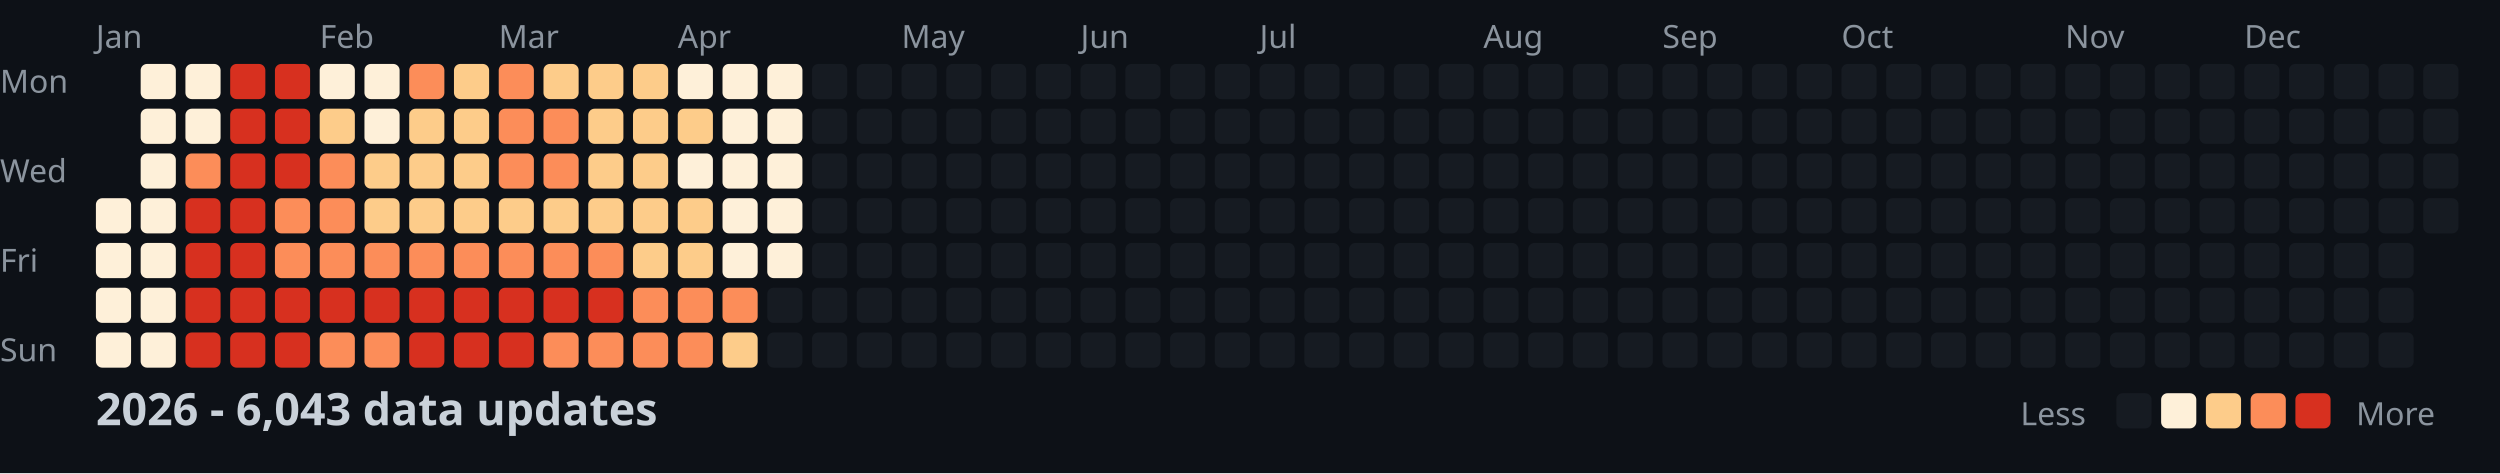
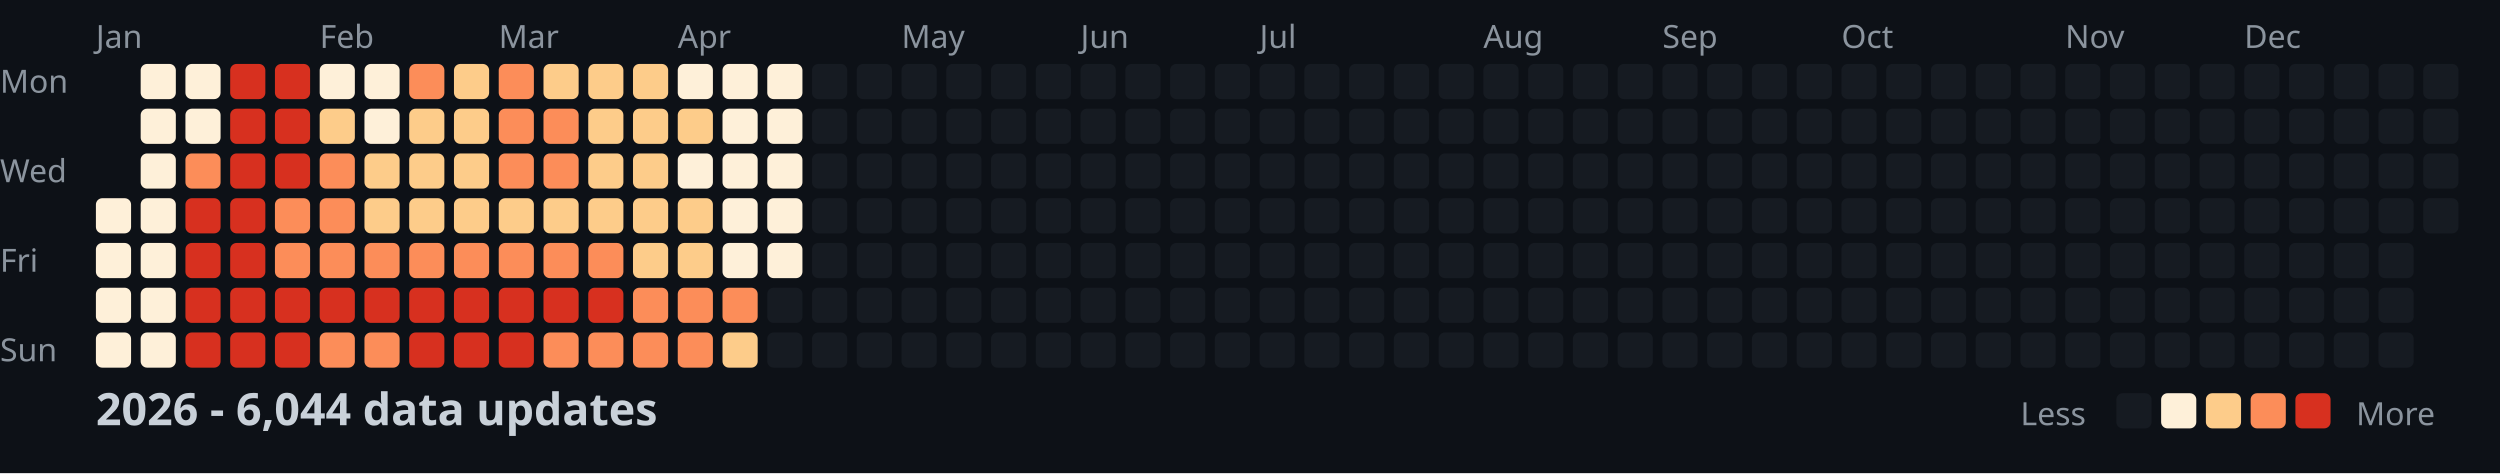
<svg xmlns="http://www.w3.org/2000/svg" width="782" height="148">
  <style>
    .month { font: 10px sans-serif; fill: #8b949e; }
    .day { font: 10px sans-serif; fill: #8b949e; }
    .title { font: bold 14px sans-serif; fill: #c9d1d9; }
    .legend { font: 10px sans-serif; fill: #8b949e; }
  </style>
  <rect width="100%" height="100%" fill="#0d1117" />
  <text x="0" y="29" class="day">Mon</text>
  <text x="0" y="57" class="day">Wed</text>
  <text x="0" y="85" class="day">Fri</text>
  <text x="0" y="113" class="day">Sun</text>
  <text x="30" y="15" class="month">Jan</text>
  <text x="100" y="15" class="month">Feb</text>
  <text x="156" y="15" class="month">Mar</text>
  <text x="212" y="15" class="month">Apr</text>
  <text x="282" y="15" class="month">May</text>
  <text x="338" y="15" class="month">Jun</text>
  <text x="394" y="15" class="month">Jul</text>
  <text x="464" y="15" class="month">Aug</text>
  <text x="520" y="15" class="month">Sep</text>
  <text x="576" y="15" class="month">Oct</text>
  <text x="646" y="15" class="month">Nov</text>
  <text x="702" y="15" class="month">Dec</text>
  <rect x="30" y="62" width="11" height="11" fill="#fef0d9" rx="2" />
  <rect x="30" y="76" width="11" height="11" fill="#fef0d9" rx="2" />
  <rect x="30" y="90" width="11" height="11" fill="#fef0d9" rx="2" />
  <rect x="30" y="104" width="11" height="11" fill="#fef0d9" rx="2" />
  <rect x="44" y="20" width="11" height="11" fill="#fef0d9" rx="2" />
  <rect x="44" y="34" width="11" height="11" fill="#fef0d9" rx="2" />
  <rect x="44" y="48" width="11" height="11" fill="#fef0d9" rx="2" />
  <rect x="44" y="62" width="11" height="11" fill="#fef0d9" rx="2" />
  <rect x="44" y="76" width="11" height="11" fill="#fef0d9" rx="2" />
  <rect x="44" y="90" width="11" height="11" fill="#fef0d9" rx="2" />
  <rect x="44" y="104" width="11" height="11" fill="#fef0d9" rx="2" />
  <rect x="58" y="20" width="11" height="11" fill="#fef0d9" rx="2" />
  <rect x="58" y="34" width="11" height="11" fill="#fef0d9" rx="2" />
  <rect x="58" y="48" width="11" height="11" fill="#fc8d59" rx="2" />
  <rect x="58" y="62" width="11" height="11" fill="#d7301f" rx="2" />
  <rect x="58" y="76" width="11" height="11" fill="#d7301f" rx="2" />
  <rect x="58" y="90" width="11" height="11" fill="#d7301f" rx="2" />
  <rect x="58" y="104" width="11" height="11" fill="#d7301f" rx="2" />
  <rect x="72" y="20" width="11" height="11" fill="#d7301f" rx="2" />
  <rect x="72" y="34" width="11" height="11" fill="#d7301f" rx="2" />
  <rect x="72" y="48" width="11" height="11" fill="#d7301f" rx="2" />
  <rect x="72" y="62" width="11" height="11" fill="#d7301f" rx="2" />
  <rect x="72" y="76" width="11" height="11" fill="#d7301f" rx="2" />
  <rect x="72" y="90" width="11" height="11" fill="#d7301f" rx="2" />
  <rect x="72" y="104" width="11" height="11" fill="#d7301f" rx="2" />
  <rect x="86" y="20" width="11" height="11" fill="#d7301f" rx="2" />
  <rect x="86" y="34" width="11" height="11" fill="#d7301f" rx="2" />
  <rect x="86" y="48" width="11" height="11" fill="#d7301f" rx="2" />
  <rect x="86" y="62" width="11" height="11" fill="#fc8d59" rx="2" />
  <rect x="86" y="76" width="11" height="11" fill="#fc8d59" rx="2" />
  <rect x="86" y="90" width="11" height="11" fill="#d7301f" rx="2" />
  <rect x="86" y="104" width="11" height="11" fill="#d7301f" rx="2" />
  <rect x="100" y="20" width="11" height="11" fill="#fef0d9" rx="2" />
  <rect x="100" y="34" width="11" height="11" fill="#fdcc8a" rx="2" />
  <rect x="100" y="48" width="11" height="11" fill="#fc8d59" rx="2" />
  <rect x="100" y="62" width="11" height="11" fill="#fc8d59" rx="2" />
  <rect x="100" y="76" width="11" height="11" fill="#fc8d59" rx="2" />
  <rect x="100" y="90" width="11" height="11" fill="#d7301f" rx="2" />
  <rect x="100" y="104" width="11" height="11" fill="#fc8d59" rx="2" />
  <rect x="114" y="20" width="11" height="11" fill="#fef0d9" rx="2" />
  <rect x="114" y="34" width="11" height="11" fill="#fef0d9" rx="2" />
  <rect x="114" y="48" width="11" height="11" fill="#fdcc8a" rx="2" />
  <rect x="114" y="62" width="11" height="11" fill="#fdcc8a" rx="2" />
  <rect x="114" y="76" width="11" height="11" fill="#fc8d59" rx="2" />
  <rect x="114" y="90" width="11" height="11" fill="#d7301f" rx="2" />
  <rect x="114" y="104" width="11" height="11" fill="#fc8d59" rx="2" />
  <rect x="128" y="20" width="11" height="11" fill="#fc8d59" rx="2" />
  <rect x="128" y="34" width="11" height="11" fill="#fdcc8a" rx="2" />
  <rect x="128" y="48" width="11" height="11" fill="#fdcc8a" rx="2" />
  <rect x="128" y="62" width="11" height="11" fill="#fdcc8a" rx="2" />
  <rect x="128" y="76" width="11" height="11" fill="#fc8d59" rx="2" />
  <rect x="128" y="90" width="11" height="11" fill="#d7301f" rx="2" />
  <rect x="128" y="104" width="11" height="11" fill="#d7301f" rx="2" />
  <rect x="142" y="20" width="11" height="11" fill="#fdcc8a" rx="2" />
  <rect x="142" y="34" width="11" height="11" fill="#fdcc8a" rx="2" />
  <rect x="142" y="48" width="11" height="11" fill="#fdcc8a" rx="2" />
  <rect x="142" y="62" width="11" height="11" fill="#fdcc8a" rx="2" />
  <rect x="142" y="76" width="11" height="11" fill="#fc8d59" rx="2" />
  <rect x="142" y="90" width="11" height="11" fill="#d7301f" rx="2" />
  <rect x="142" y="104" width="11" height="11" fill="#d7301f" rx="2" />
  <rect x="156" y="20" width="11" height="11" fill="#fc8d59" rx="2" />
  <rect x="156" y="34" width="11" height="11" fill="#fc8d59" rx="2" />
  <rect x="156" y="48" width="11" height="11" fill="#fc8d59" rx="2" />
  <rect x="156" y="62" width="11" height="11" fill="#fdcc8a" rx="2" />
  <rect x="156" y="76" width="11" height="11" fill="#fc8d59" rx="2" />
  <rect x="156" y="90" width="11" height="11" fill="#d7301f" rx="2" />
  <rect x="156" y="104" width="11" height="11" fill="#d7301f" rx="2" />
  <rect x="170" y="20" width="11" height="11" fill="#fdcc8a" rx="2" />
  <rect x="170" y="34" width="11" height="11" fill="#fc8d59" rx="2" />
  <rect x="170" y="48" width="11" height="11" fill="#fc8d59" rx="2" />
  <rect x="170" y="62" width="11" height="11" fill="#fdcc8a" rx="2" />
  <rect x="170" y="76" width="11" height="11" fill="#fc8d59" rx="2" />
  <rect x="170" y="90" width="11" height="11" fill="#d7301f" rx="2" />
  <rect x="170" y="104" width="11" height="11" fill="#fc8d59" rx="2" />
  <rect x="184" y="20" width="11" height="11" fill="#fdcc8a" rx="2" />
  <rect x="184" y="34" width="11" height="11" fill="#fdcc8a" rx="2" />
  <rect x="184" y="48" width="11" height="11" fill="#fdcc8a" rx="2" />
  <rect x="184" y="62" width="11" height="11" fill="#fdcc8a" rx="2" />
  <rect x="184" y="76" width="11" height="11" fill="#fc8d59" rx="2" />
  <rect x="184" y="90" width="11" height="11" fill="#d7301f" rx="2" />
  <rect x="184" y="104" width="11" height="11" fill="#fc8d59" rx="2" />
  <rect x="198" y="20" width="11" height="11" fill="#fdcc8a" rx="2" />
  <rect x="198" y="34" width="11" height="11" fill="#fdcc8a" rx="2" />
  <rect x="198" y="48" width="11" height="11" fill="#fdcc8a" rx="2" />
  <rect x="198" y="62" width="11" height="11" fill="#fdcc8a" rx="2" />
  <rect x="198" y="76" width="11" height="11" fill="#fdcc8a" rx="2" />
  <rect x="198" y="90" width="11" height="11" fill="#fc8d59" rx="2" />
  <rect x="198" y="104" width="11" height="11" fill="#fc8d59" rx="2" />
  <rect x="212" y="20" width="11" height="11" fill="#fef0d9" rx="2" />
  <rect x="212" y="34" width="11" height="11" fill="#fdcc8a" rx="2" />
  <rect x="212" y="48" width="11" height="11" fill="#fef0d9" rx="2" />
  <rect x="212" y="62" width="11" height="11" fill="#fdcc8a" rx="2" />
  <rect x="212" y="76" width="11" height="11" fill="#fdcc8a" rx="2" />
  <rect x="212" y="90" width="11" height="11" fill="#fc8d59" rx="2" />
  <rect x="212" y="104" width="11" height="11" fill="#fc8d59" rx="2" />
  <rect x="226" y="20" width="11" height="11" fill="#fef0d9" rx="2" />
  <rect x="226" y="34" width="11" height="11" fill="#fef0d9" rx="2" />
  <rect x="226" y="48" width="11" height="11" fill="#fef0d9" rx="2" />
  <rect x="226" y="62" width="11" height="11" fill="#fef0d9" rx="2" />
  <rect x="226" y="76" width="11" height="11" fill="#fef0d9" rx="2" />
  <rect x="226" y="90" width="11" height="11" fill="#fc8d59" rx="2" />
  <rect x="226" y="104" width="11" height="11" fill="#fdcc8a" rx="2" />
  <rect x="240" y="20" width="11" height="11" fill="#fef0d9" rx="2" />
  <rect x="240" y="34" width="11" height="11" fill="#fef0d9" rx="2" />
  <rect x="240" y="48" width="11" height="11" fill="#fef0d9" rx="2" />
  <rect x="240" y="62" width="11" height="11" fill="#fef0d9" rx="2" />
  <rect x="240" y="76" width="11" height="11" fill="#fef0d9" rx="2" />
  <rect x="240" y="90" width="11" height="11" fill="#161b22" rx="2" />
  <rect x="240" y="104" width="11" height="11" fill="#161b22" rx="2" />
  <rect x="254" y="20" width="11" height="11" fill="#161b22" rx="2" />
  <rect x="254" y="34" width="11" height="11" fill="#161b22" rx="2" />
  <rect x="254" y="48" width="11" height="11" fill="#161b22" rx="2" />
  <rect x="254" y="62" width="11" height="11" fill="#161b22" rx="2" />
  <rect x="254" y="76" width="11" height="11" fill="#161b22" rx="2" />
  <rect x="254" y="90" width="11" height="11" fill="#161b22" rx="2" />
  <rect x="254" y="104" width="11" height="11" fill="#161b22" rx="2" />
  <rect x="268" y="20" width="11" height="11" fill="#161b22" rx="2" />
  <rect x="268" y="34" width="11" height="11" fill="#161b22" rx="2" />
  <rect x="268" y="48" width="11" height="11" fill="#161b22" rx="2" />
  <rect x="268" y="62" width="11" height="11" fill="#161b22" rx="2" />
  <rect x="268" y="76" width="11" height="11" fill="#161b22" rx="2" />
  <rect x="268" y="90" width="11" height="11" fill="#161b22" rx="2" />
  <rect x="268" y="104" width="11" height="11" fill="#161b22" rx="2" />
  <rect x="282" y="20" width="11" height="11" fill="#161b22" rx="2" />
  <rect x="282" y="34" width="11" height="11" fill="#161b22" rx="2" />
  <rect x="282" y="48" width="11" height="11" fill="#161b22" rx="2" />
  <rect x="282" y="62" width="11" height="11" fill="#161b22" rx="2" />
  <rect x="282" y="76" width="11" height="11" fill="#161b22" rx="2" />
  <rect x="282" y="90" width="11" height="11" fill="#161b22" rx="2" />
  <rect x="282" y="104" width="11" height="11" fill="#161b22" rx="2" />
  <rect x="296" y="20" width="11" height="11" fill="#161b22" rx="2" />
  <rect x="296" y="34" width="11" height="11" fill="#161b22" rx="2" />
  <rect x="296" y="48" width="11" height="11" fill="#161b22" rx="2" />
  <rect x="296" y="62" width="11" height="11" fill="#161b22" rx="2" />
  <rect x="296" y="76" width="11" height="11" fill="#161b22" rx="2" />
  <rect x="296" y="90" width="11" height="11" fill="#161b22" rx="2" />
  <rect x="296" y="104" width="11" height="11" fill="#161b22" rx="2" />
  <rect x="310" y="20" width="11" height="11" fill="#161b22" rx="2" />
  <rect x="310" y="34" width="11" height="11" fill="#161b22" rx="2" />
  <rect x="310" y="48" width="11" height="11" fill="#161b22" rx="2" />
  <rect x="310" y="62" width="11" height="11" fill="#161b22" rx="2" />
  <rect x="310" y="76" width="11" height="11" fill="#161b22" rx="2" />
  <rect x="310" y="90" width="11" height="11" fill="#161b22" rx="2" />
  <rect x="310" y="104" width="11" height="11" fill="#161b22" rx="2" />
  <rect x="324" y="20" width="11" height="11" fill="#161b22" rx="2" />
  <rect x="324" y="34" width="11" height="11" fill="#161b22" rx="2" />
  <rect x="324" y="48" width="11" height="11" fill="#161b22" rx="2" />
  <rect x="324" y="62" width="11" height="11" fill="#161b22" rx="2" />
  <rect x="324" y="76" width="11" height="11" fill="#161b22" rx="2" />
  <rect x="324" y="90" width="11" height="11" fill="#161b22" rx="2" />
  <rect x="324" y="104" width="11" height="11" fill="#161b22" rx="2" />
  <rect x="338" y="20" width="11" height="11" fill="#161b22" rx="2" />
  <rect x="338" y="34" width="11" height="11" fill="#161b22" rx="2" />
  <rect x="338" y="48" width="11" height="11" fill="#161b22" rx="2" />
  <rect x="338" y="62" width="11" height="11" fill="#161b22" rx="2" />
  <rect x="338" y="76" width="11" height="11" fill="#161b22" rx="2" />
  <rect x="338" y="90" width="11" height="11" fill="#161b22" rx="2" />
  <rect x="338" y="104" width="11" height="11" fill="#161b22" rx="2" />
  <rect x="352" y="20" width="11" height="11" fill="#161b22" rx="2" />
  <rect x="352" y="34" width="11" height="11" fill="#161b22" rx="2" />
  <rect x="352" y="48" width="11" height="11" fill="#161b22" rx="2" />
  <rect x="352" y="62" width="11" height="11" fill="#161b22" rx="2" />
  <rect x="352" y="76" width="11" height="11" fill="#161b22" rx="2" />
  <rect x="352" y="90" width="11" height="11" fill="#161b22" rx="2" />
  <rect x="352" y="104" width="11" height="11" fill="#161b22" rx="2" />
  <rect x="366" y="20" width="11" height="11" fill="#161b22" rx="2" />
  <rect x="366" y="34" width="11" height="11" fill="#161b22" rx="2" />
  <rect x="366" y="48" width="11" height="11" fill="#161b22" rx="2" />
  <rect x="366" y="62" width="11" height="11" fill="#161b22" rx="2" />
  <rect x="366" y="76" width="11" height="11" fill="#161b22" rx="2" />
  <rect x="366" y="90" width="11" height="11" fill="#161b22" rx="2" />
  <rect x="366" y="104" width="11" height="11" fill="#161b22" rx="2" />
  <rect x="380" y="20" width="11" height="11" fill="#161b22" rx="2" />
  <rect x="380" y="34" width="11" height="11" fill="#161b22" rx="2" />
  <rect x="380" y="48" width="11" height="11" fill="#161b22" rx="2" />
  <rect x="380" y="62" width="11" height="11" fill="#161b22" rx="2" />
  <rect x="380" y="76" width="11" height="11" fill="#161b22" rx="2" />
  <rect x="380" y="90" width="11" height="11" fill="#161b22" rx="2" />
  <rect x="380" y="104" width="11" height="11" fill="#161b22" rx="2" />
  <rect x="394" y="20" width="11" height="11" fill="#161b22" rx="2" />
  <rect x="394" y="34" width="11" height="11" fill="#161b22" rx="2" />
  <rect x="394" y="48" width="11" height="11" fill="#161b22" rx="2" />
  <rect x="394" y="62" width="11" height="11" fill="#161b22" rx="2" />
  <rect x="394" y="76" width="11" height="11" fill="#161b22" rx="2" />
  <rect x="394" y="90" width="11" height="11" fill="#161b22" rx="2" />
  <rect x="394" y="104" width="11" height="11" fill="#161b22" rx="2" />
  <rect x="408" y="20" width="11" height="11" fill="#161b22" rx="2" />
  <rect x="408" y="34" width="11" height="11" fill="#161b22" rx="2" />
  <rect x="408" y="48" width="11" height="11" fill="#161b22" rx="2" />
  <rect x="408" y="62" width="11" height="11" fill="#161b22" rx="2" />
  <rect x="408" y="76" width="11" height="11" fill="#161b22" rx="2" />
  <rect x="408" y="90" width="11" height="11" fill="#161b22" rx="2" />
  <rect x="408" y="104" width="11" height="11" fill="#161b22" rx="2" />
  <rect x="422" y="20" width="11" height="11" fill="#161b22" rx="2" />
  <rect x="422" y="34" width="11" height="11" fill="#161b22" rx="2" />
  <rect x="422" y="48" width="11" height="11" fill="#161b22" rx="2" />
  <rect x="422" y="62" width="11" height="11" fill="#161b22" rx="2" />
  <rect x="422" y="76" width="11" height="11" fill="#161b22" rx="2" />
  <rect x="422" y="90" width="11" height="11" fill="#161b22" rx="2" />
  <rect x="422" y="104" width="11" height="11" fill="#161b22" rx="2" />
  <rect x="436" y="20" width="11" height="11" fill="#161b22" rx="2" />
  <rect x="436" y="34" width="11" height="11" fill="#161b22" rx="2" />
  <rect x="436" y="48" width="11" height="11" fill="#161b22" rx="2" />
  <rect x="436" y="62" width="11" height="11" fill="#161b22" rx="2" />
  <rect x="436" y="76" width="11" height="11" fill="#161b22" rx="2" />
  <rect x="436" y="90" width="11" height="11" fill="#161b22" rx="2" />
  <rect x="436" y="104" width="11" height="11" fill="#161b22" rx="2" />
  <rect x="450" y="20" width="11" height="11" fill="#161b22" rx="2" />
  <rect x="450" y="34" width="11" height="11" fill="#161b22" rx="2" />
  <rect x="450" y="48" width="11" height="11" fill="#161b22" rx="2" />
  <rect x="450" y="62" width="11" height="11" fill="#161b22" rx="2" />
  <rect x="450" y="76" width="11" height="11" fill="#161b22" rx="2" />
  <rect x="450" y="90" width="11" height="11" fill="#161b22" rx="2" />
  <rect x="450" y="104" width="11" height="11" fill="#161b22" rx="2" />
  <rect x="464" y="20" width="11" height="11" fill="#161b22" rx="2" />
  <rect x="464" y="34" width="11" height="11" fill="#161b22" rx="2" />
  <rect x="464" y="48" width="11" height="11" fill="#161b22" rx="2" />
  <rect x="464" y="62" width="11" height="11" fill="#161b22" rx="2" />
  <rect x="464" y="76" width="11" height="11" fill="#161b22" rx="2" />
  <rect x="464" y="90" width="11" height="11" fill="#161b22" rx="2" />
  <rect x="464" y="104" width="11" height="11" fill="#161b22" rx="2" />
  <rect x="478" y="20" width="11" height="11" fill="#161b22" rx="2" />
  <rect x="478" y="34" width="11" height="11" fill="#161b22" rx="2" />
  <rect x="478" y="48" width="11" height="11" fill="#161b22" rx="2" />
  <rect x="478" y="62" width="11" height="11" fill="#161b22" rx="2" />
  <rect x="478" y="76" width="11" height="11" fill="#161b22" rx="2" />
  <rect x="478" y="90" width="11" height="11" fill="#161b22" rx="2" />
  <rect x="478" y="104" width="11" height="11" fill="#161b22" rx="2" />
  <rect x="492" y="20" width="11" height="11" fill="#161b22" rx="2" />
  <rect x="492" y="34" width="11" height="11" fill="#161b22" rx="2" />
  <rect x="492" y="48" width="11" height="11" fill="#161b22" rx="2" />
  <rect x="492" y="62" width="11" height="11" fill="#161b22" rx="2" />
  <rect x="492" y="76" width="11" height="11" fill="#161b22" rx="2" />
  <rect x="492" y="90" width="11" height="11" fill="#161b22" rx="2" />
  <rect x="492" y="104" width="11" height="11" fill="#161b22" rx="2" />
  <rect x="506" y="20" width="11" height="11" fill="#161b22" rx="2" />
  <rect x="506" y="34" width="11" height="11" fill="#161b22" rx="2" />
  <rect x="506" y="48" width="11" height="11" fill="#161b22" rx="2" />
  <rect x="506" y="62" width="11" height="11" fill="#161b22" rx="2" />
  <rect x="506" y="76" width="11" height="11" fill="#161b22" rx="2" />
  <rect x="506" y="90" width="11" height="11" fill="#161b22" rx="2" />
  <rect x="506" y="104" width="11" height="11" fill="#161b22" rx="2" />
  <rect x="520" y="20" width="11" height="11" fill="#161b22" rx="2" />
  <rect x="520" y="34" width="11" height="11" fill="#161b22" rx="2" />
  <rect x="520" y="48" width="11" height="11" fill="#161b22" rx="2" />
  <rect x="520" y="62" width="11" height="11" fill="#161b22" rx="2" />
  <rect x="520" y="76" width="11" height="11" fill="#161b22" rx="2" />
  <rect x="520" y="90" width="11" height="11" fill="#161b22" rx="2" />
  <rect x="520" y="104" width="11" height="11" fill="#161b22" rx="2" />
  <rect x="534" y="20" width="11" height="11" fill="#161b22" rx="2" />
  <rect x="534" y="34" width="11" height="11" fill="#161b22" rx="2" />
  <rect x="534" y="48" width="11" height="11" fill="#161b22" rx="2" />
  <rect x="534" y="62" width="11" height="11" fill="#161b22" rx="2" />
  <rect x="534" y="76" width="11" height="11" fill="#161b22" rx="2" />
  <rect x="534" y="90" width="11" height="11" fill="#161b22" rx="2" />
  <rect x="534" y="104" width="11" height="11" fill="#161b22" rx="2" />
  <rect x="548" y="20" width="11" height="11" fill="#161b22" rx="2" />
  <rect x="548" y="34" width="11" height="11" fill="#161b22" rx="2" />
  <rect x="548" y="48" width="11" height="11" fill="#161b22" rx="2" />
  <rect x="548" y="62" width="11" height="11" fill="#161b22" rx="2" />
  <rect x="548" y="76" width="11" height="11" fill="#161b22" rx="2" />
  <rect x="548" y="90" width="11" height="11" fill="#161b22" rx="2" />
  <rect x="548" y="104" width="11" height="11" fill="#161b22" rx="2" />
  <rect x="562" y="20" width="11" height="11" fill="#161b22" rx="2" />
  <rect x="562" y="34" width="11" height="11" fill="#161b22" rx="2" />
  <rect x="562" y="48" width="11" height="11" fill="#161b22" rx="2" />
  <rect x="562" y="62" width="11" height="11" fill="#161b22" rx="2" />
  <rect x="562" y="76" width="11" height="11" fill="#161b22" rx="2" />
  <rect x="562" y="90" width="11" height="11" fill="#161b22" rx="2" />
  <rect x="562" y="104" width="11" height="11" fill="#161b22" rx="2" />
  <rect x="576" y="20" width="11" height="11" fill="#161b22" rx="2" />
  <rect x="576" y="34" width="11" height="11" fill="#161b22" rx="2" />
  <rect x="576" y="48" width="11" height="11" fill="#161b22" rx="2" />
  <rect x="576" y="62" width="11" height="11" fill="#161b22" rx="2" />
  <rect x="576" y="76" width="11" height="11" fill="#161b22" rx="2" />
  <rect x="576" y="90" width="11" height="11" fill="#161b22" rx="2" />
  <rect x="576" y="104" width="11" height="11" fill="#161b22" rx="2" />
  <rect x="590" y="20" width="11" height="11" fill="#161b22" rx="2" />
  <rect x="590" y="34" width="11" height="11" fill="#161b22" rx="2" />
  <rect x="590" y="48" width="11" height="11" fill="#161b22" rx="2" />
  <rect x="590" y="62" width="11" height="11" fill="#161b22" rx="2" />
  <rect x="590" y="76" width="11" height="11" fill="#161b22" rx="2" />
  <rect x="590" y="90" width="11" height="11" fill="#161b22" rx="2" />
  <rect x="590" y="104" width="11" height="11" fill="#161b22" rx="2" />
  <rect x="604" y="20" width="11" height="11" fill="#161b22" rx="2" />
  <rect x="604" y="34" width="11" height="11" fill="#161b22" rx="2" />
  <rect x="604" y="48" width="11" height="11" fill="#161b22" rx="2" />
  <rect x="604" y="62" width="11" height="11" fill="#161b22" rx="2" />
  <rect x="604" y="76" width="11" height="11" fill="#161b22" rx="2" />
  <rect x="604" y="90" width="11" height="11" fill="#161b22" rx="2" />
  <rect x="604" y="104" width="11" height="11" fill="#161b22" rx="2" />
  <rect x="618" y="20" width="11" height="11" fill="#161b22" rx="2" />
  <rect x="618" y="34" width="11" height="11" fill="#161b22" rx="2" />
  <rect x="618" y="48" width="11" height="11" fill="#161b22" rx="2" />
  <rect x="618" y="62" width="11" height="11" fill="#161b22" rx="2" />
  <rect x="618" y="76" width="11" height="11" fill="#161b22" rx="2" />
  <rect x="618" y="90" width="11" height="11" fill="#161b22" rx="2" />
  <rect x="618" y="104" width="11" height="11" fill="#161b22" rx="2" />
  <rect x="632" y="20" width="11" height="11" fill="#161b22" rx="2" />
  <rect x="632" y="34" width="11" height="11" fill="#161b22" rx="2" />
  <rect x="632" y="48" width="11" height="11" fill="#161b22" rx="2" />
  <rect x="632" y="62" width="11" height="11" fill="#161b22" rx="2" />
  <rect x="632" y="76" width="11" height="11" fill="#161b22" rx="2" />
  <rect x="632" y="90" width="11" height="11" fill="#161b22" rx="2" />
  <rect x="632" y="104" width="11" height="11" fill="#161b22" rx="2" />
  <rect x="646" y="20" width="11" height="11" fill="#161b22" rx="2" />
  <rect x="646" y="34" width="11" height="11" fill="#161b22" rx="2" />
  <rect x="646" y="48" width="11" height="11" fill="#161b22" rx="2" />
  <rect x="646" y="62" width="11" height="11" fill="#161b22" rx="2" />
  <rect x="646" y="76" width="11" height="11" fill="#161b22" rx="2" />
  <rect x="646" y="90" width="11" height="11" fill="#161b22" rx="2" />
  <rect x="646" y="104" width="11" height="11" fill="#161b22" rx="2" />
  <rect x="660" y="20" width="11" height="11" fill="#161b22" rx="2" />
  <rect x="660" y="34" width="11" height="11" fill="#161b22" rx="2" />
  <rect x="660" y="48" width="11" height="11" fill="#161b22" rx="2" />
  <rect x="660" y="62" width="11" height="11" fill="#161b22" rx="2" />
  <rect x="660" y="76" width="11" height="11" fill="#161b22" rx="2" />
  <rect x="660" y="90" width="11" height="11" fill="#161b22" rx="2" />
  <rect x="660" y="104" width="11" height="11" fill="#161b22" rx="2" />
  <rect x="674" y="20" width="11" height="11" fill="#161b22" rx="2" />
  <rect x="674" y="34" width="11" height="11" fill="#161b22" rx="2" />
  <rect x="674" y="48" width="11" height="11" fill="#161b22" rx="2" />
  <rect x="674" y="62" width="11" height="11" fill="#161b22" rx="2" />
  <rect x="674" y="76" width="11" height="11" fill="#161b22" rx="2" />
  <rect x="674" y="90" width="11" height="11" fill="#161b22" rx="2" />
  <rect x="674" y="104" width="11" height="11" fill="#161b22" rx="2" />
  <rect x="688" y="20" width="11" height="11" fill="#161b22" rx="2" />
  <rect x="688" y="34" width="11" height="11" fill="#161b22" rx="2" />
  <rect x="688" y="48" width="11" height="11" fill="#161b22" rx="2" />
  <rect x="688" y="62" width="11" height="11" fill="#161b22" rx="2" />
  <rect x="688" y="76" width="11" height="11" fill="#161b22" rx="2" />
  <rect x="688" y="90" width="11" height="11" fill="#161b22" rx="2" />
  <rect x="688" y="104" width="11" height="11" fill="#161b22" rx="2" />
  <rect x="702" y="20" width="11" height="11" fill="#161b22" rx="2" />
  <rect x="702" y="34" width="11" height="11" fill="#161b22" rx="2" />
  <rect x="702" y="48" width="11" height="11" fill="#161b22" rx="2" />
  <rect x="702" y="62" width="11" height="11" fill="#161b22" rx="2" />
  <rect x="702" y="76" width="11" height="11" fill="#161b22" rx="2" />
  <rect x="702" y="90" width="11" height="11" fill="#161b22" rx="2" />
  <rect x="702" y="104" width="11" height="11" fill="#161b22" rx="2" />
  <rect x="716" y="20" width="11" height="11" fill="#161b22" rx="2" />
  <rect x="716" y="34" width="11" height="11" fill="#161b22" rx="2" />
  <rect x="716" y="48" width="11" height="11" fill="#161b22" rx="2" />
  <rect x="716" y="62" width="11" height="11" fill="#161b22" rx="2" />
  <rect x="716" y="76" width="11" height="11" fill="#161b22" rx="2" />
  <rect x="716" y="90" width="11" height="11" fill="#161b22" rx="2" />
  <rect x="716" y="104" width="11" height="11" fill="#161b22" rx="2" />
  <rect x="730" y="20" width="11" height="11" fill="#161b22" rx="2" />
  <rect x="730" y="34" width="11" height="11" fill="#161b22" rx="2" />
  <rect x="730" y="48" width="11" height="11" fill="#161b22" rx="2" />
  <rect x="730" y="62" width="11" height="11" fill="#161b22" rx="2" />
  <rect x="730" y="76" width="11" height="11" fill="#161b22" rx="2" />
  <rect x="730" y="90" width="11" height="11" fill="#161b22" rx="2" />
  <rect x="730" y="104" width="11" height="11" fill="#161b22" rx="2" />
  <rect x="744" y="20" width="11" height="11" fill="#161b22" rx="2" />
  <rect x="744" y="34" width="11" height="11" fill="#161b22" rx="2" />
  <rect x="744" y="48" width="11" height="11" fill="#161b22" rx="2" />
  <rect x="744" y="62" width="11" height="11" fill="#161b22" rx="2" />
  <rect x="744" y="76" width="11" height="11" fill="#161b22" rx="2" />
  <rect x="744" y="90" width="11" height="11" fill="#161b22" rx="2" />
  <rect x="744" y="104" width="11" height="11" fill="#161b22" rx="2" />
  <rect x="758" y="20" width="11" height="11" fill="#161b22" rx="2" />
  <rect x="758" y="34" width="11" height="11" fill="#161b22" rx="2" />
  <rect x="758" y="48" width="11" height="11" fill="#161b22" rx="2" />
  <rect x="758" y="62" width="11" height="11" fill="#161b22" rx="2" />
-   <text x="30" y="133" class="title">2026 - 6,043 data updates</text>
+   <text x="30" y="133" class="title">2026 - 6,044 data updates</text>
  <text x="632" y="133" class="legend">Less</text>
  <rect x="662" y="123" width="11" height="11" fill="#161b22" rx="2" />
  <rect x="676" y="123" width="11" height="11" fill="#fef0d9" rx="2" />
  <rect x="690" y="123" width="11" height="11" fill="#fdcc8a" rx="2" />
  <rect x="704" y="123" width="11" height="11" fill="#fc8d59" rx="2" />
  <rect x="718" y="123" width="11" height="11" fill="#d7301f" rx="2" />
  <text x="737" y="133" class="legend">More</text>
</svg>
